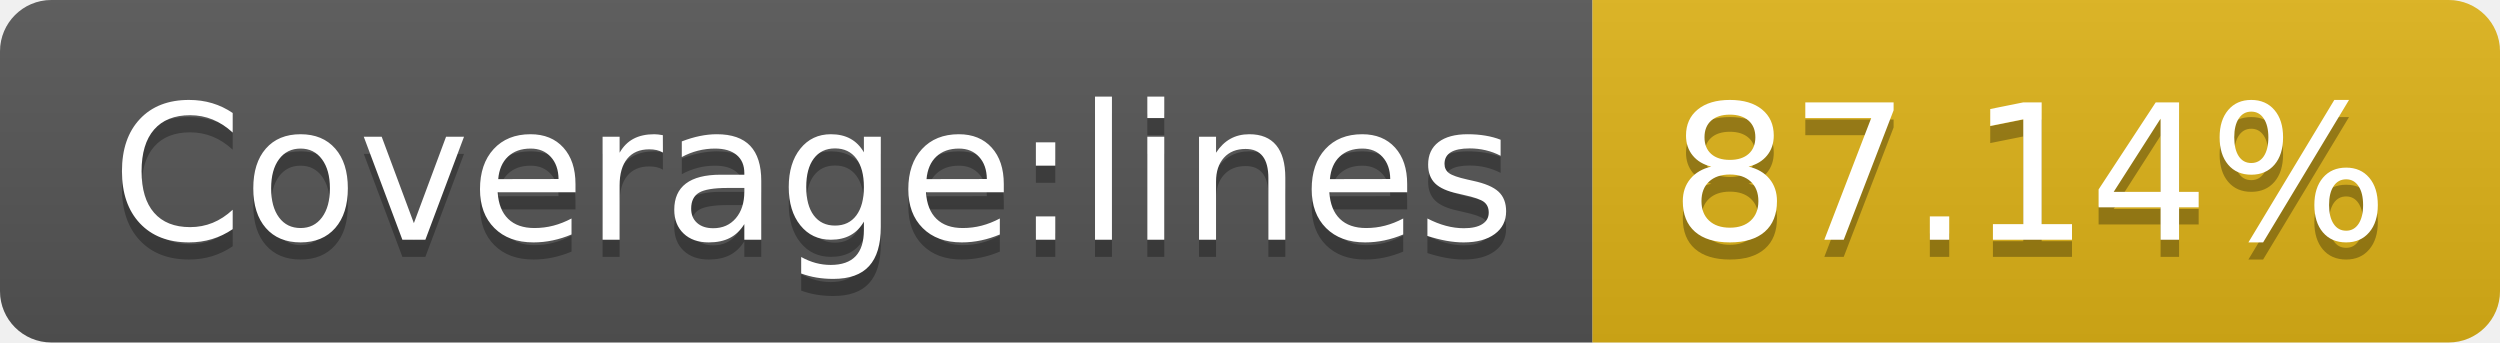
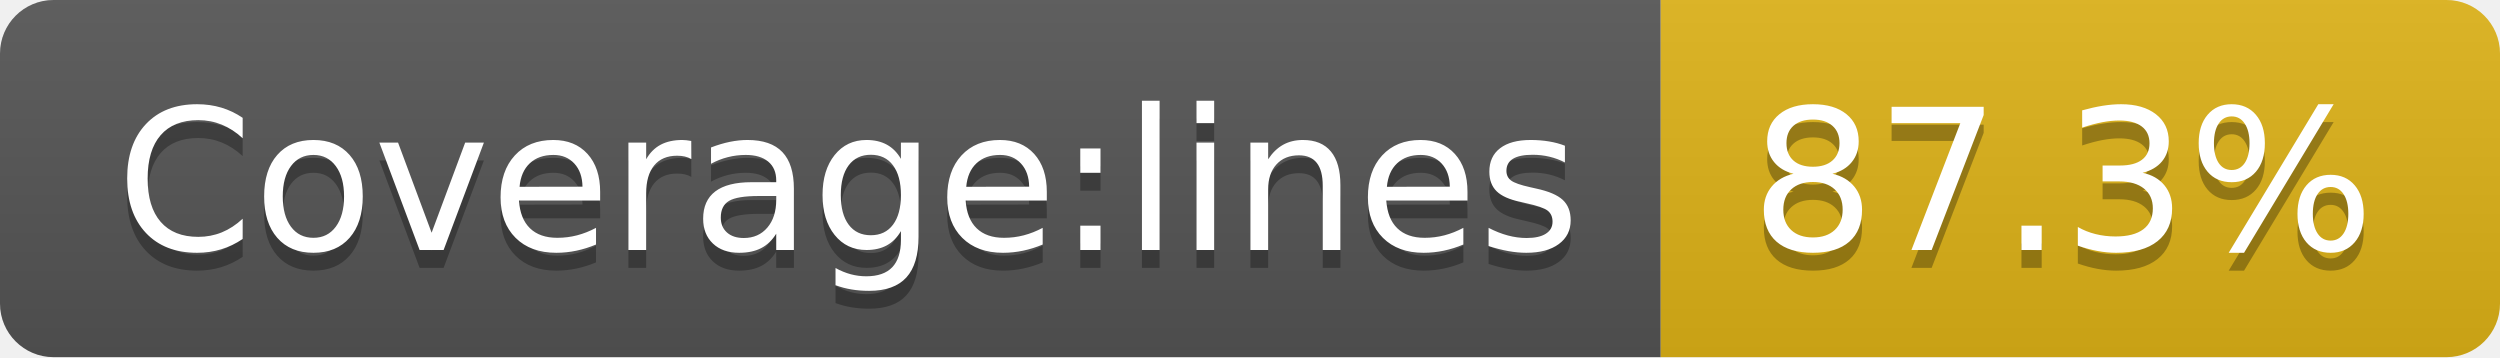
- <svg xmlns="http://www.w3.org/2000/svg" width="146" height="20" role="img" aria-label="Coverage:lines: 87.14%">
+ <svg xmlns="http://www.w3.org/2000/svg" width="140" height="20" role="img" aria-label="Coverage:lines: 87.3%">
  <linearGradient id="s" x2="0" y2="100%">
    <stop offset="0" stop-color="#bbb" stop-opacity=".1" />
    <stop offset="1" stop-opacity=".1" />
  </linearGradient>
  <clipPath id="r">
-     <rect width="146" height="20" rx="3" fill="#fff" />
+     <rect width="140" height="20" rx="3" fill="#fff" />
  </clipPath>
  <g clip-path="url(#r)">
    <rect width="93" height="20" fill="#555" />
-     <rect x="93" width="53" height="20" fill="#dfb317" />
-     <rect width="146" height="20" fill="url(#s)" />
+     <rect x="93" width="47" height="20" fill="#dfb317" />
+     <rect width="140" height="20" fill="url(#s)" />
  </g>
  <g fill="#fff" text-anchor="middle" font-family="Verdana,Geneva,DejaVu Sans,sans-serif" text-rendering="geometricPrecision" font-size="110">
    <text aria-hidden="true" x="475" y="150" fill="#010101" fill-opacity=".3" transform="scale(.1)" textLength="830">Coverage:lines</text>
    <text x="475" y="140" transform="scale(.1)" fill="#fff" textLength="830">Coverage:lines</text>
-     <text aria-hidden="true" x="1185" y="150" fill="#010101" fill-opacity=".3" transform="scale(.1)" textLength="430">87.14%</text>
-     <text x="1185" y="140" transform="scale(.1)" fill="#fff" textLength="430">87.14%</text>
+     <text aria-hidden="true" x="1155" y="150" fill="#010101" fill-opacity=".3" transform="scale(.1)" textLength="370">87.3%</text>
+     <text x="1155" y="140" transform="scale(.1)" fill="#fff" textLength="370">87.3%</text>
  </g>
</svg>
